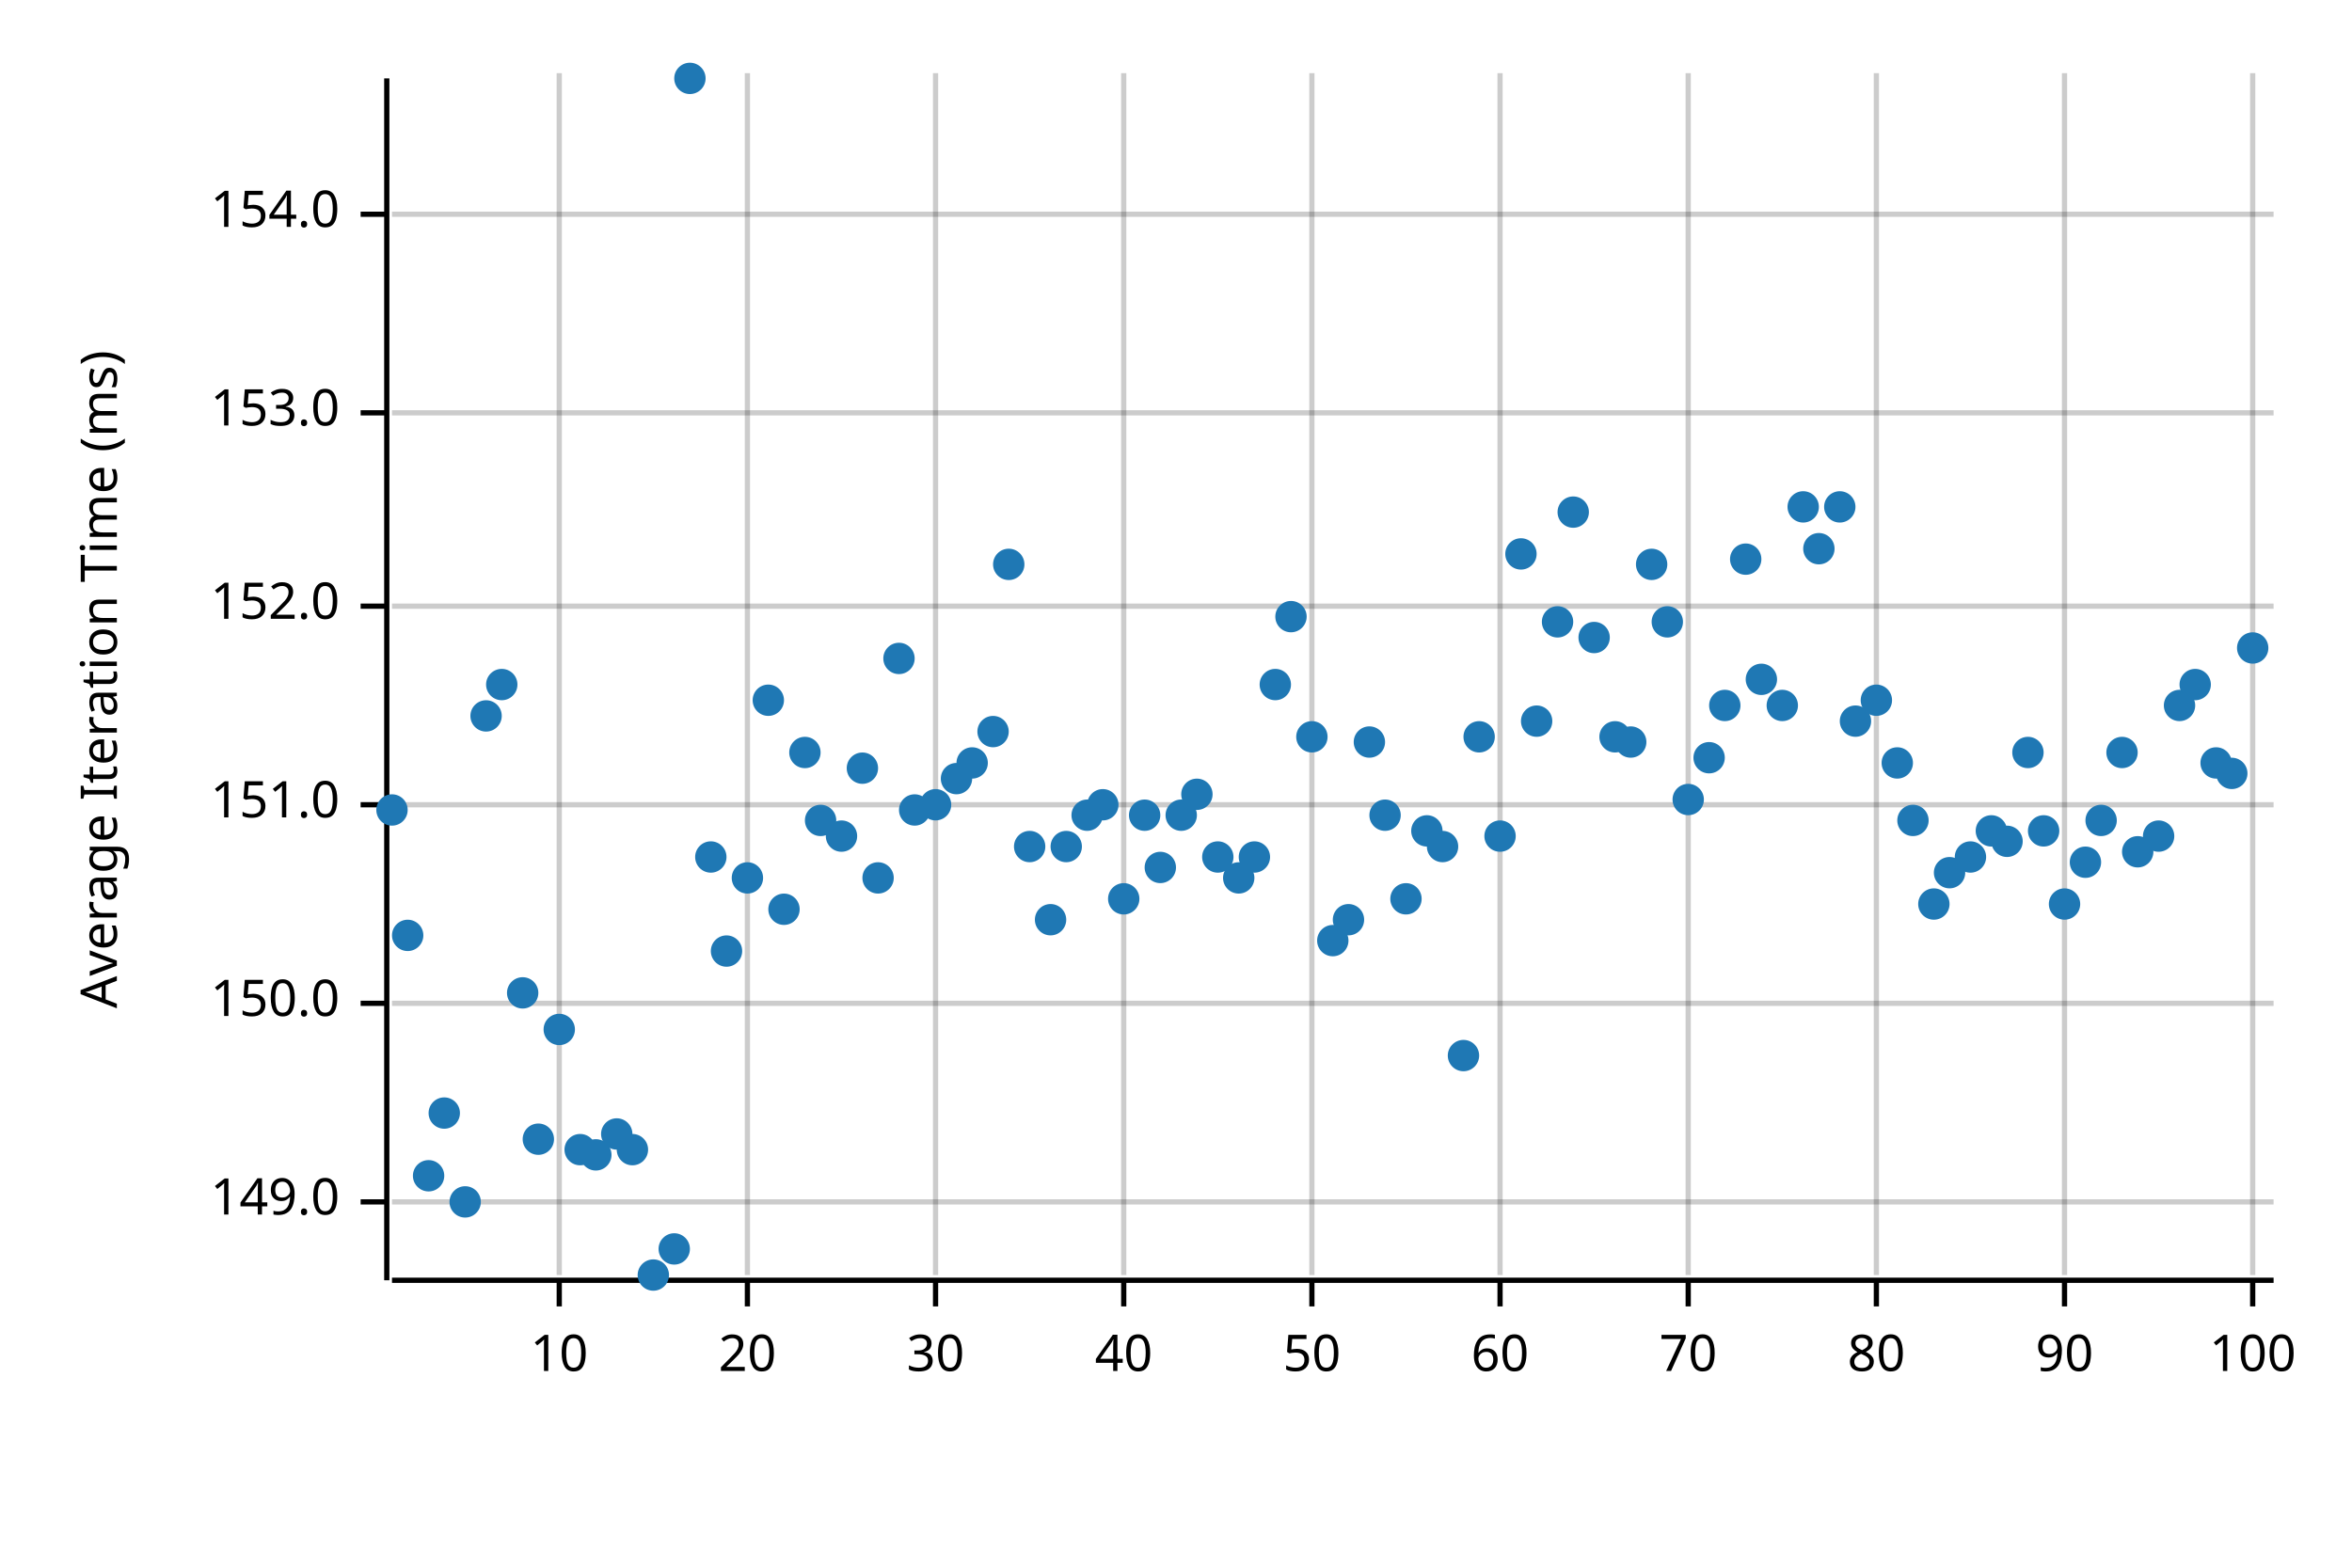
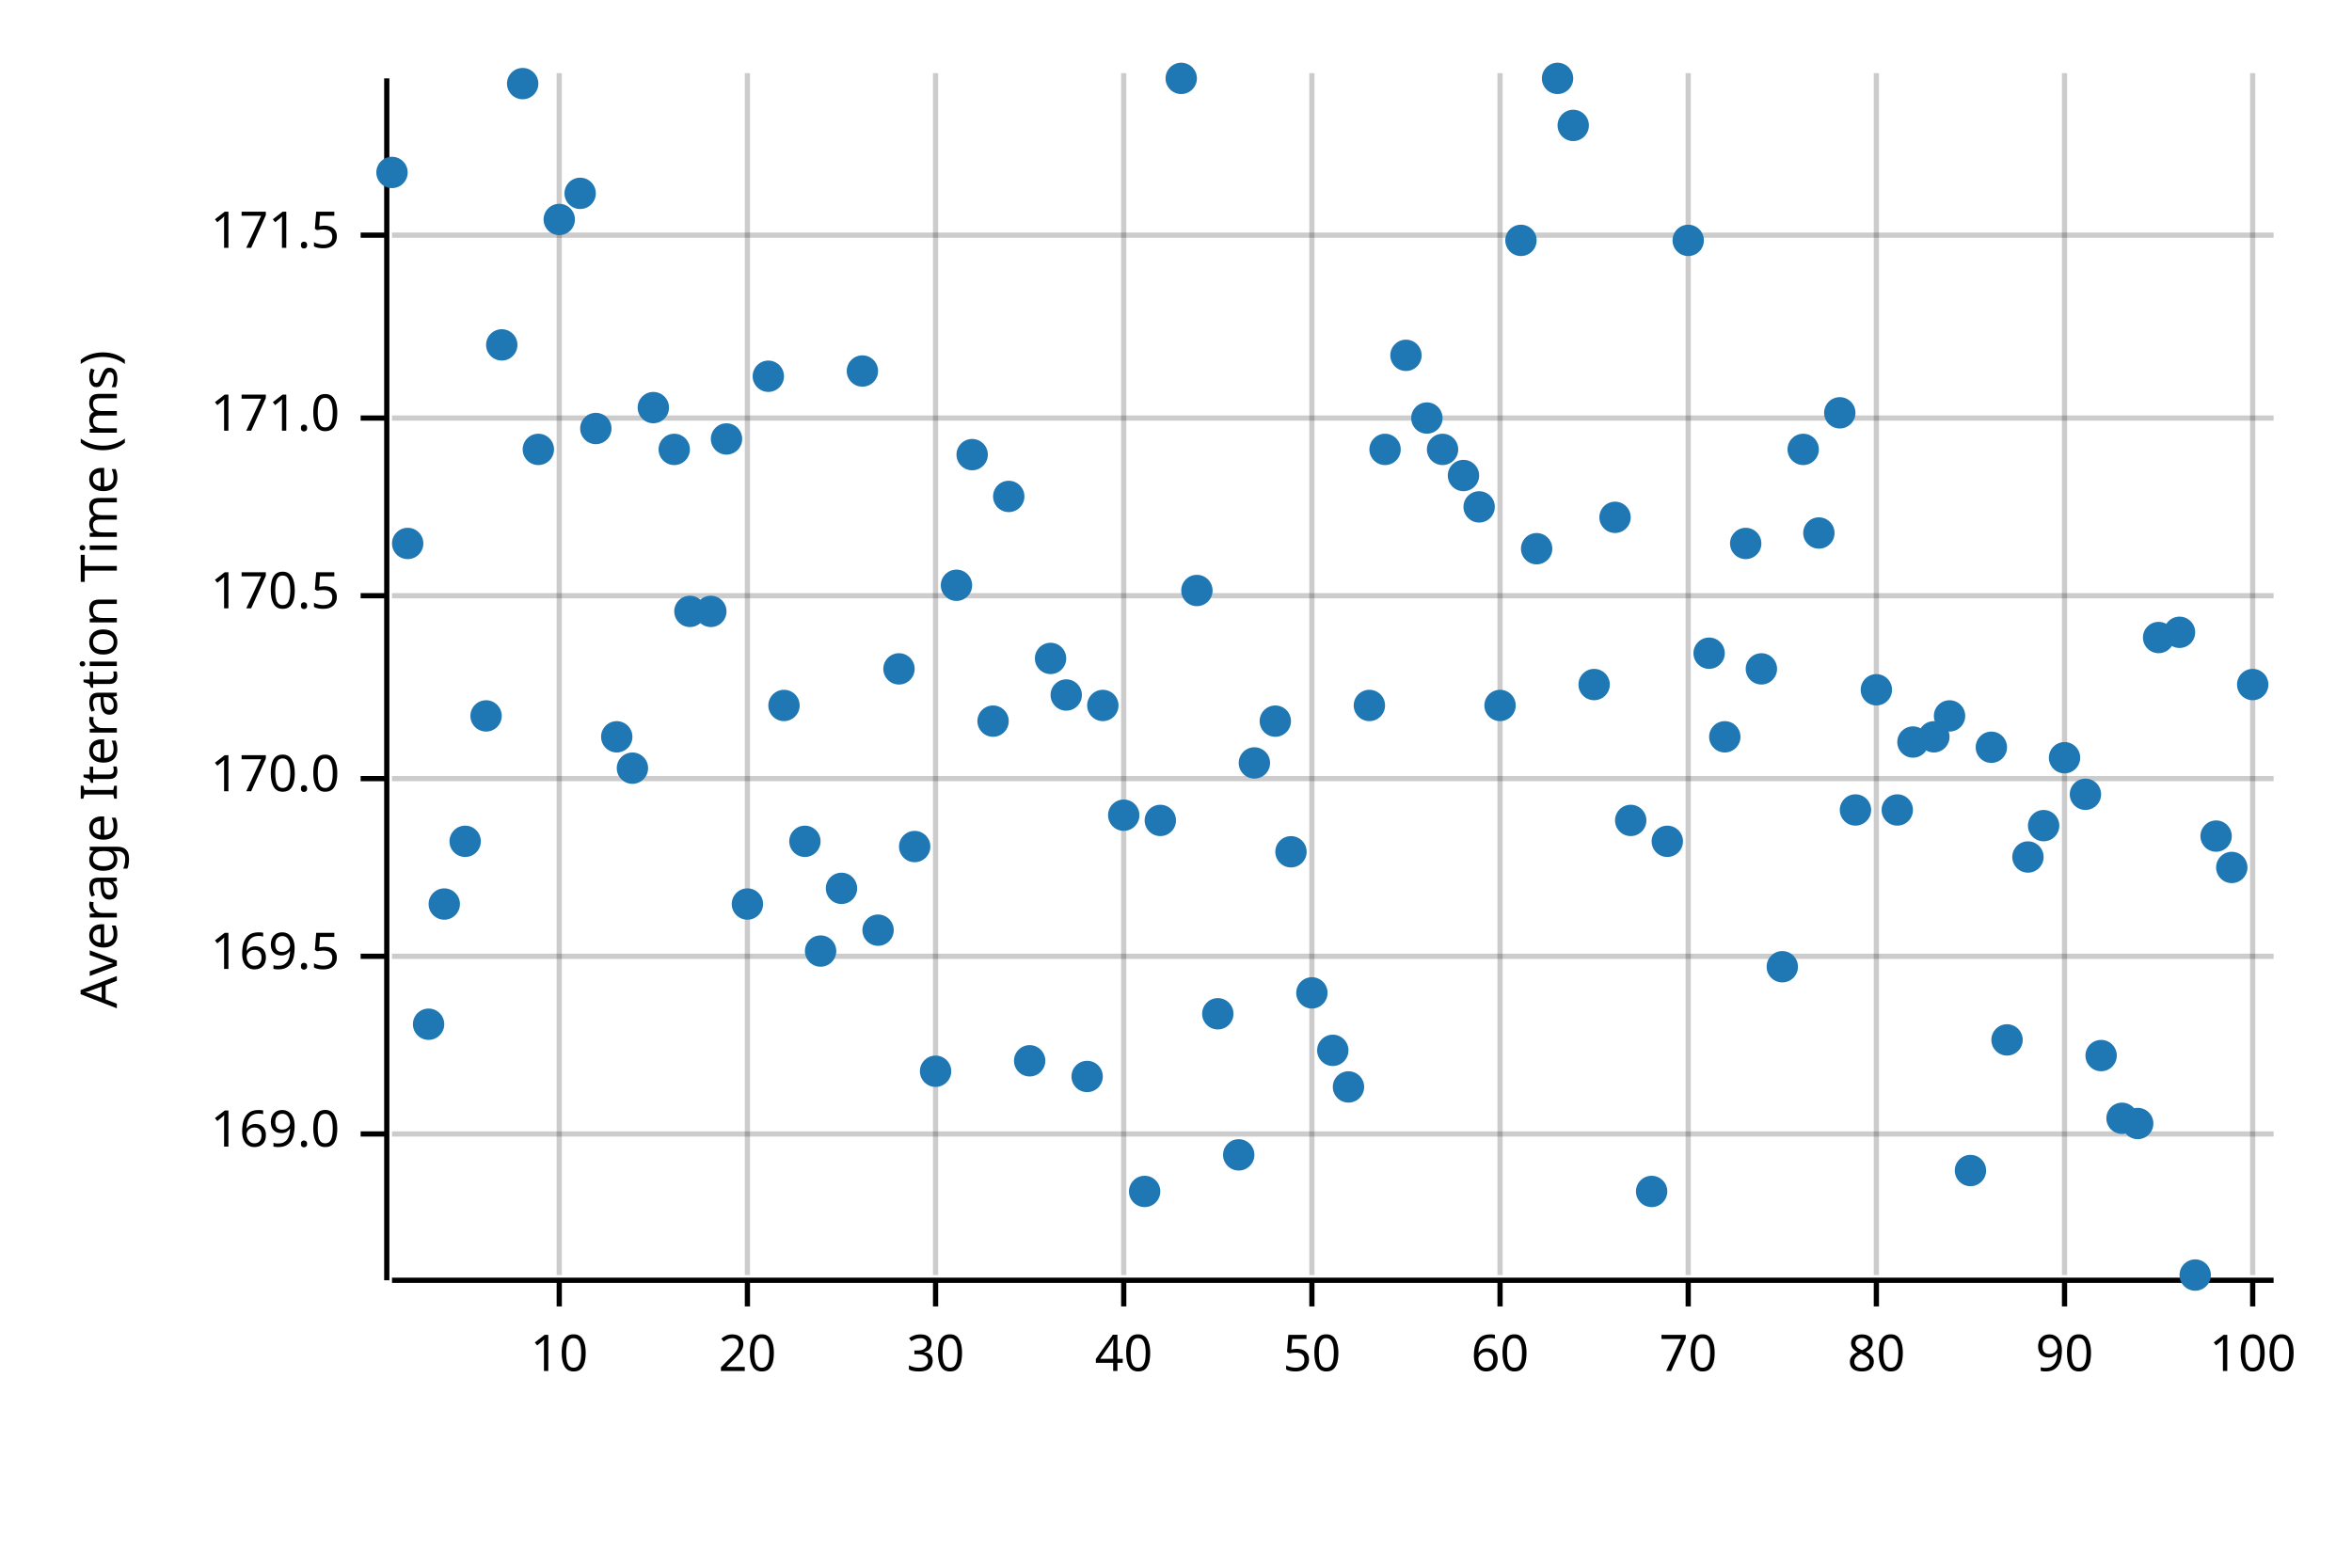
<svg xmlns="http://www.w3.org/2000/svg" width="450" height="300" viewBox="0 0 450 300">
  <text x="15" y="130" dy="0.76em" text-anchor="middle" font-family="sans-serif" font-size="9.677" opacity="1" fill="#000000" transform="rotate(270, 15, 130)">
Average Iteration Time (ms)
</text>
  <line opacity="0.2" stroke="#000000" stroke-width="1" x1="107" y1="244" x2="107" y2="14" />
  <line opacity="0.2" stroke="#000000" stroke-width="1" x1="143" y1="244" x2="143" y2="14" />
  <line opacity="0.2" stroke="#000000" stroke-width="1" x1="179" y1="244" x2="179" y2="14" />
  <line opacity="0.2" stroke="#000000" stroke-width="1" x1="215" y1="244" x2="215" y2="14" />
  <line opacity="0.2" stroke="#000000" stroke-width="1" x1="251" y1="244" x2="251" y2="14" />
  <line opacity="0.2" stroke="#000000" stroke-width="1" x1="287" y1="244" x2="287" y2="14" />
  <line opacity="0.2" stroke="#000000" stroke-width="1" x1="323" y1="244" x2="323" y2="14" />
  <line opacity="0.2" stroke="#000000" stroke-width="1" x1="359" y1="244" x2="359" y2="14" />
  <line opacity="0.2" stroke="#000000" stroke-width="1" x1="395" y1="244" x2="395" y2="14" />
  <line opacity="0.2" stroke="#000000" stroke-width="1" x1="431" y1="244" x2="431" y2="14" />
-   <line opacity="0.2" stroke="#000000" stroke-width="1" x1="75" y1="230" x2="435" y2="230" />
-   <line opacity="0.2" stroke="#000000" stroke-width="1" x1="75" y1="192" x2="435" y2="192" />
-   <line opacity="0.2" stroke="#000000" stroke-width="1" x1="75" y1="154" x2="435" y2="154" />
-   <line opacity="0.2" stroke="#000000" stroke-width="1" x1="75" y1="116" x2="435" y2="116" />
-   <line opacity="0.2" stroke="#000000" stroke-width="1" x1="75" y1="79" x2="435" y2="79" />
-   <line opacity="0.2" stroke="#000000" stroke-width="1" x1="75" y1="41" x2="435" y2="41" />
+   <line opacity="0.2" stroke="#000000" stroke-width="1" x1="75" y1="217" x2="435" y2="217" />
+   <line opacity="0.2" stroke="#000000" stroke-width="1" x1="75" y1="183" x2="435" y2="183" />
+   <line opacity="0.2" stroke="#000000" stroke-width="1" x1="75" y1="149" x2="435" y2="149" />
+   <line opacity="0.2" stroke="#000000" stroke-width="1" x1="75" y1="114" x2="435" y2="114" />
+   <line opacity="0.2" stroke="#000000" stroke-width="1" x1="75" y1="80" x2="435" y2="80" />
+   <line opacity="0.2" stroke="#000000" stroke-width="1" x1="75" y1="45" x2="435" y2="45" />
  <polyline fill="none" opacity="1" stroke="#000000" stroke-width="1" points="74,15 74,245 " />
-   <text x="65" y="230" dy="0.5ex" text-anchor="end" font-family="sans-serif" font-size="9.677" opacity="1" fill="#000000">
- 149.0
+   <text x="65" y="217" dy="0.5ex" text-anchor="end" font-family="sans-serif" font-size="9.677" opacity="1" fill="#000000">
+ 169.0
</text>
-   <polyline fill="none" opacity="1" stroke="#000000" stroke-width="1" points="69,230 74,230 " />
-   <text x="65" y="192" dy="0.5ex" text-anchor="end" font-family="sans-serif" font-size="9.677" opacity="1" fill="#000000">
- 150.0
+   <polyline fill="none" opacity="1" stroke="#000000" stroke-width="1" points="69,217 74,217 " />
+   <text x="65" y="183" dy="0.5ex" text-anchor="end" font-family="sans-serif" font-size="9.677" opacity="1" fill="#000000">
+ 169.5
</text>
-   <polyline fill="none" opacity="1" stroke="#000000" stroke-width="1" points="69,192 74,192 " />
-   <text x="65" y="154" dy="0.5ex" text-anchor="end" font-family="sans-serif" font-size="9.677" opacity="1" fill="#000000">
- 151.0
+   <polyline fill="none" opacity="1" stroke="#000000" stroke-width="1" points="69,183 74,183 " />
+   <text x="65" y="149" dy="0.5ex" text-anchor="end" font-family="sans-serif" font-size="9.677" opacity="1" fill="#000000">
+ 170.0
</text>
-   <polyline fill="none" opacity="1" stroke="#000000" stroke-width="1" points="69,154 74,154 " />
-   <text x="65" y="116" dy="0.5ex" text-anchor="end" font-family="sans-serif" font-size="9.677" opacity="1" fill="#000000">
- 152.0
+   <polyline fill="none" opacity="1" stroke="#000000" stroke-width="1" points="69,149 74,149 " />
+   <text x="65" y="114" dy="0.5ex" text-anchor="end" font-family="sans-serif" font-size="9.677" opacity="1" fill="#000000">
+ 170.5
</text>
-   <polyline fill="none" opacity="1" stroke="#000000" stroke-width="1" points="69,116 74,116 " />
-   <text x="65" y="79" dy="0.5ex" text-anchor="end" font-family="sans-serif" font-size="9.677" opacity="1" fill="#000000">
- 153.0
+   <polyline fill="none" opacity="1" stroke="#000000" stroke-width="1" points="69,114 74,114 " />
+   <text x="65" y="80" dy="0.5ex" text-anchor="end" font-family="sans-serif" font-size="9.677" opacity="1" fill="#000000">
+ 171.0
</text>
-   <polyline fill="none" opacity="1" stroke="#000000" stroke-width="1" points="69,79 74,79 " />
-   <text x="65" y="41" dy="0.5ex" text-anchor="end" font-family="sans-serif" font-size="9.677" opacity="1" fill="#000000">
- 154.0
+   <polyline fill="none" opacity="1" stroke="#000000" stroke-width="1" points="69,80 74,80 " />
+   <text x="65" y="45" dy="0.5ex" text-anchor="end" font-family="sans-serif" font-size="9.677" opacity="1" fill="#000000">
+ 171.5
</text>
-   <polyline fill="none" opacity="1" stroke="#000000" stroke-width="1" points="69,41 74,41 " />
+   <polyline fill="none" opacity="1" stroke="#000000" stroke-width="1" points="69,45 74,45 " />
  <polyline fill="none" opacity="1" stroke="#000000" stroke-width="1" points="75,245 435,245 " />
  <text x="107" y="255" dy="0.76em" text-anchor="middle" font-family="sans-serif" font-size="9.677" opacity="1" fill="#000000">
10
</text>
  <polyline fill="none" opacity="1" stroke="#000000" stroke-width="1" points="107,245 107,250 " />
  <text x="143" y="255" dy="0.76em" text-anchor="middle" font-family="sans-serif" font-size="9.677" opacity="1" fill="#000000">
20
</text>
  <polyline fill="none" opacity="1" stroke="#000000" stroke-width="1" points="143,245 143,250 " />
  <text x="179" y="255" dy="0.76em" text-anchor="middle" font-family="sans-serif" font-size="9.677" opacity="1" fill="#000000">
30
</text>
  <polyline fill="none" opacity="1" stroke="#000000" stroke-width="1" points="179,245 179,250 " />
  <text x="215" y="255" dy="0.76em" text-anchor="middle" font-family="sans-serif" font-size="9.677" opacity="1" fill="#000000">
40
</text>
  <polyline fill="none" opacity="1" stroke="#000000" stroke-width="1" points="215,245 215,250 " />
  <text x="251" y="255" dy="0.76em" text-anchor="middle" font-family="sans-serif" font-size="9.677" opacity="1" fill="#000000">
50
</text>
  <polyline fill="none" opacity="1" stroke="#000000" stroke-width="1" points="251,245 251,250 " />
  <text x="287" y="255" dy="0.76em" text-anchor="middle" font-family="sans-serif" font-size="9.677" opacity="1" fill="#000000">
60
</text>
  <polyline fill="none" opacity="1" stroke="#000000" stroke-width="1" points="287,245 287,250 " />
  <text x="323" y="255" dy="0.76em" text-anchor="middle" font-family="sans-serif" font-size="9.677" opacity="1" fill="#000000">
70
</text>
  <polyline fill="none" opacity="1" stroke="#000000" stroke-width="1" points="323,245 323,250 " />
  <text x="359" y="255" dy="0.76em" text-anchor="middle" font-family="sans-serif" font-size="9.677" opacity="1" fill="#000000">
80
</text>
  <polyline fill="none" opacity="1" stroke="#000000" stroke-width="1" points="359,245 359,250 " />
  <text x="395" y="255" dy="0.76em" text-anchor="middle" font-family="sans-serif" font-size="9.677" opacity="1" fill="#000000">
90
</text>
  <polyline fill="none" opacity="1" stroke="#000000" stroke-width="1" points="395,245 395,250 " />
  <text x="431" y="255" dy="0.76em" text-anchor="middle" font-family="sans-serif" font-size="9.677" opacity="1" fill="#000000">
100
</text>
  <polyline fill="none" opacity="1" stroke="#000000" stroke-width="1" points="431,245 431,250 " />
-   <circle cx="75" cy="155" r="3" opacity="1" fill="#1F78B4" stroke="none" stroke-width="1" />
-   <circle cx="78" cy="179" r="3" opacity="1" fill="#1F78B4" stroke="none" stroke-width="1" />
-   <circle cx="82" cy="225" r="3" opacity="1" fill="#1F78B4" stroke="none" stroke-width="1" />
-   <circle cx="85" cy="213" r="3" opacity="1" fill="#1F78B4" stroke="none" stroke-width="1" />
-   <circle cx="89" cy="230" r="3" opacity="1" fill="#1F78B4" stroke="none" stroke-width="1" />
+   <circle cx="75" cy="33" r="3" opacity="1" fill="#1F78B4" stroke="none" stroke-width="1" />
+   <circle cx="78" cy="104" r="3" opacity="1" fill="#1F78B4" stroke="none" stroke-width="1" />
+   <circle cx="82" cy="196" r="3" opacity="1" fill="#1F78B4" stroke="none" stroke-width="1" />
+   <circle cx="85" cy="173" r="3" opacity="1" fill="#1F78B4" stroke="none" stroke-width="1" />
+   <circle cx="89" cy="161" r="3" opacity="1" fill="#1F78B4" stroke="none" stroke-width="1" />
  <circle cx="93" cy="137" r="3" opacity="1" fill="#1F78B4" stroke="none" stroke-width="1" />
-   <circle cx="96" cy="131" r="3" opacity="1" fill="#1F78B4" stroke="none" stroke-width="1" />
-   <circle cx="100" cy="190" r="3" opacity="1" fill="#1F78B4" stroke="none" stroke-width="1" />
-   <circle cx="103" cy="218" r="3" opacity="1" fill="#1F78B4" stroke="none" stroke-width="1" />
-   <circle cx="107" cy="197" r="3" opacity="1" fill="#1F78B4" stroke="none" stroke-width="1" />
-   <circle cx="111" cy="220" r="3" opacity="1" fill="#1F78B4" stroke="none" stroke-width="1" />
-   <circle cx="114" cy="221" r="3" opacity="1" fill="#1F78B4" stroke="none" stroke-width="1" />
-   <circle cx="118" cy="217" r="3" opacity="1" fill="#1F78B4" stroke="none" stroke-width="1" />
-   <circle cx="121" cy="220" r="3" opacity="1" fill="#1F78B4" stroke="none" stroke-width="1" />
-   <circle cx="125" cy="244" r="3" opacity="1" fill="#1F78B4" stroke="none" stroke-width="1" />
-   <circle cx="129" cy="239" r="3" opacity="1" fill="#1F78B4" stroke="none" stroke-width="1" />
-   <circle cx="132" cy="15" r="3" opacity="1" fill="#1F78B4" stroke="none" stroke-width="1" />
-   <circle cx="136" cy="164" r="3" opacity="1" fill="#1F78B4" stroke="none" stroke-width="1" />
-   <circle cx="139" cy="182" r="3" opacity="1" fill="#1F78B4" stroke="none" stroke-width="1" />
-   <circle cx="143" cy="168" r="3" opacity="1" fill="#1F78B4" stroke="none" stroke-width="1" />
-   <circle cx="147" cy="134" r="3" opacity="1" fill="#1F78B4" stroke="none" stroke-width="1" />
-   <circle cx="150" cy="174" r="3" opacity="1" fill="#1F78B4" stroke="none" stroke-width="1" />
-   <circle cx="154" cy="144" r="3" opacity="1" fill="#1F78B4" stroke="none" stroke-width="1" />
-   <circle cx="157" cy="157" r="3" opacity="1" fill="#1F78B4" stroke="none" stroke-width="1" />
-   <circle cx="161" cy="160" r="3" opacity="1" fill="#1F78B4" stroke="none" stroke-width="1" />
-   <circle cx="165" cy="147" r="3" opacity="1" fill="#1F78B4" stroke="none" stroke-width="1" />
-   <circle cx="168" cy="168" r="3" opacity="1" fill="#1F78B4" stroke="none" stroke-width="1" />
-   <circle cx="172" cy="126" r="3" opacity="1" fill="#1F78B4" stroke="none" stroke-width="1" />
-   <circle cx="175" cy="155" r="3" opacity="1" fill="#1F78B4" stroke="none" stroke-width="1" />
-   <circle cx="179" cy="154" r="3" opacity="1" fill="#1F78B4" stroke="none" stroke-width="1" />
-   <circle cx="183" cy="149" r="3" opacity="1" fill="#1F78B4" stroke="none" stroke-width="1" />
-   <circle cx="186" cy="146" r="3" opacity="1" fill="#1F78B4" stroke="none" stroke-width="1" />
-   <circle cx="190" cy="140" r="3" opacity="1" fill="#1F78B4" stroke="none" stroke-width="1" />
-   <circle cx="193" cy="108" r="3" opacity="1" fill="#1F78B4" stroke="none" stroke-width="1" />
-   <circle cx="197" cy="162" r="3" opacity="1" fill="#1F78B4" stroke="none" stroke-width="1" />
-   <circle cx="201" cy="176" r="3" opacity="1" fill="#1F78B4" stroke="none" stroke-width="1" />
-   <circle cx="204" cy="162" r="3" opacity="1" fill="#1F78B4" stroke="none" stroke-width="1" />
-   <circle cx="208" cy="156" r="3" opacity="1" fill="#1F78B4" stroke="none" stroke-width="1" />
-   <circle cx="211" cy="154" r="3" opacity="1" fill="#1F78B4" stroke="none" stroke-width="1" />
-   <circle cx="215" cy="172" r="3" opacity="1" fill="#1F78B4" stroke="none" stroke-width="1" />
-   <circle cx="219" cy="156" r="3" opacity="1" fill="#1F78B4" stroke="none" stroke-width="1" />
-   <circle cx="222" cy="166" r="3" opacity="1" fill="#1F78B4" stroke="none" stroke-width="1" />
-   <circle cx="226" cy="156" r="3" opacity="1" fill="#1F78B4" stroke="none" stroke-width="1" />
-   <circle cx="229" cy="152" r="3" opacity="1" fill="#1F78B4" stroke="none" stroke-width="1" />
-   <circle cx="233" cy="164" r="3" opacity="1" fill="#1F78B4" stroke="none" stroke-width="1" />
-   <circle cx="237" cy="168" r="3" opacity="1" fill="#1F78B4" stroke="none" stroke-width="1" />
-   <circle cx="240" cy="164" r="3" opacity="1" fill="#1F78B4" stroke="none" stroke-width="1" />
-   <circle cx="244" cy="131" r="3" opacity="1" fill="#1F78B4" stroke="none" stroke-width="1" />
-   <circle cx="247" cy="118" r="3" opacity="1" fill="#1F78B4" stroke="none" stroke-width="1" />
-   <circle cx="251" cy="141" r="3" opacity="1" fill="#1F78B4" stroke="none" stroke-width="1" />
-   <circle cx="255" cy="180" r="3" opacity="1" fill="#1F78B4" stroke="none" stroke-width="1" />
-   <circle cx="258" cy="176" r="3" opacity="1" fill="#1F78B4" stroke="none" stroke-width="1" />
-   <circle cx="262" cy="142" r="3" opacity="1" fill="#1F78B4" stroke="none" stroke-width="1" />
-   <circle cx="265" cy="156" r="3" opacity="1" fill="#1F78B4" stroke="none" stroke-width="1" />
-   <circle cx="269" cy="172" r="3" opacity="1" fill="#1F78B4" stroke="none" stroke-width="1" />
-   <circle cx="273" cy="159" r="3" opacity="1" fill="#1F78B4" stroke="none" stroke-width="1" />
-   <circle cx="276" cy="162" r="3" opacity="1" fill="#1F78B4" stroke="none" stroke-width="1" />
-   <circle cx="280" cy="202" r="3" opacity="1" fill="#1F78B4" stroke="none" stroke-width="1" />
-   <circle cx="283" cy="141" r="3" opacity="1" fill="#1F78B4" stroke="none" stroke-width="1" />
-   <circle cx="287" cy="160" r="3" opacity="1" fill="#1F78B4" stroke="none" stroke-width="1" />
-   <circle cx="291" cy="106" r="3" opacity="1" fill="#1F78B4" stroke="none" stroke-width="1" />
-   <circle cx="294" cy="138" r="3" opacity="1" fill="#1F78B4" stroke="none" stroke-width="1" />
-   <circle cx="298" cy="119" r="3" opacity="1" fill="#1F78B4" stroke="none" stroke-width="1" />
-   <circle cx="301" cy="98" r="3" opacity="1" fill="#1F78B4" stroke="none" stroke-width="1" />
-   <circle cx="305" cy="122" r="3" opacity="1" fill="#1F78B4" stroke="none" stroke-width="1" />
-   <circle cx="309" cy="141" r="3" opacity="1" fill="#1F78B4" stroke="none" stroke-width="1" />
-   <circle cx="312" cy="142" r="3" opacity="1" fill="#1F78B4" stroke="none" stroke-width="1" />
-   <circle cx="316" cy="108" r="3" opacity="1" fill="#1F78B4" stroke="none" stroke-width="1" />
-   <circle cx="319" cy="119" r="3" opacity="1" fill="#1F78B4" stroke="none" stroke-width="1" />
-   <circle cx="323" cy="153" r="3" opacity="1" fill="#1F78B4" stroke="none" stroke-width="1" />
-   <circle cx="327" cy="145" r="3" opacity="1" fill="#1F78B4" stroke="none" stroke-width="1" />
-   <circle cx="330" cy="135" r="3" opacity="1" fill="#1F78B4" stroke="none" stroke-width="1" />
-   <circle cx="334" cy="107" r="3" opacity="1" fill="#1F78B4" stroke="none" stroke-width="1" />
-   <circle cx="337" cy="130" r="3" opacity="1" fill="#1F78B4" stroke="none" stroke-width="1" />
-   <circle cx="341" cy="135" r="3" opacity="1" fill="#1F78B4" stroke="none" stroke-width="1" />
-   <circle cx="345" cy="97" r="3" opacity="1" fill="#1F78B4" stroke="none" stroke-width="1" />
-   <circle cx="348" cy="105" r="3" opacity="1" fill="#1F78B4" stroke="none" stroke-width="1" />
-   <circle cx="352" cy="97" r="3" opacity="1" fill="#1F78B4" stroke="none" stroke-width="1" />
-   <circle cx="355" cy="138" r="3" opacity="1" fill="#1F78B4" stroke="none" stroke-width="1" />
-   <circle cx="359" cy="134" r="3" opacity="1" fill="#1F78B4" stroke="none" stroke-width="1" />
-   <circle cx="363" cy="146" r="3" opacity="1" fill="#1F78B4" stroke="none" stroke-width="1" />
-   <circle cx="366" cy="157" r="3" opacity="1" fill="#1F78B4" stroke="none" stroke-width="1" />
-   <circle cx="370" cy="173" r="3" opacity="1" fill="#1F78B4" stroke="none" stroke-width="1" />
-   <circle cx="373" cy="167" r="3" opacity="1" fill="#1F78B4" stroke="none" stroke-width="1" />
-   <circle cx="377" cy="164" r="3" opacity="1" fill="#1F78B4" stroke="none" stroke-width="1" />
-   <circle cx="381" cy="159" r="3" opacity="1" fill="#1F78B4" stroke="none" stroke-width="1" />
-   <circle cx="384" cy="161" r="3" opacity="1" fill="#1F78B4" stroke="none" stroke-width="1" />
-   <circle cx="388" cy="144" r="3" opacity="1" fill="#1F78B4" stroke="none" stroke-width="1" />
-   <circle cx="391" cy="159" r="3" opacity="1" fill="#1F78B4" stroke="none" stroke-width="1" />
-   <circle cx="395" cy="173" r="3" opacity="1" fill="#1F78B4" stroke="none" stroke-width="1" />
-   <circle cx="399" cy="165" r="3" opacity="1" fill="#1F78B4" stroke="none" stroke-width="1" />
-   <circle cx="402" cy="157" r="3" opacity="1" fill="#1F78B4" stroke="none" stroke-width="1" />
-   <circle cx="406" cy="144" r="3" opacity="1" fill="#1F78B4" stroke="none" stroke-width="1" />
-   <circle cx="409" cy="163" r="3" opacity="1" fill="#1F78B4" stroke="none" stroke-width="1" />
-   <circle cx="413" cy="160" r="3" opacity="1" fill="#1F78B4" stroke="none" stroke-width="1" />
-   <circle cx="417" cy="135" r="3" opacity="1" fill="#1F78B4" stroke="none" stroke-width="1" />
-   <circle cx="420" cy="131" r="3" opacity="1" fill="#1F78B4" stroke="none" stroke-width="1" />
-   <circle cx="424" cy="146" r="3" opacity="1" fill="#1F78B4" stroke="none" stroke-width="1" />
-   <circle cx="427" cy="148" r="3" opacity="1" fill="#1F78B4" stroke="none" stroke-width="1" />
-   <circle cx="431" cy="124" r="3" opacity="1" fill="#1F78B4" stroke="none" stroke-width="1" />
+   <circle cx="96" cy="66" r="3" opacity="1" fill="#1F78B4" stroke="none" stroke-width="1" />
+   <circle cx="100" cy="16" r="3" opacity="1" fill="#1F78B4" stroke="none" stroke-width="1" />
+   <circle cx="103" cy="86" r="3" opacity="1" fill="#1F78B4" stroke="none" stroke-width="1" />
+   <circle cx="107" cy="42" r="3" opacity="1" fill="#1F78B4" stroke="none" stroke-width="1" />
+   <circle cx="111" cy="37" r="3" opacity="1" fill="#1F78B4" stroke="none" stroke-width="1" />
+   <circle cx="114" cy="82" r="3" opacity="1" fill="#1F78B4" stroke="none" stroke-width="1" />
+   <circle cx="118" cy="141" r="3" opacity="1" fill="#1F78B4" stroke="none" stroke-width="1" />
+   <circle cx="121" cy="147" r="3" opacity="1" fill="#1F78B4" stroke="none" stroke-width="1" />
+   <circle cx="125" cy="78" r="3" opacity="1" fill="#1F78B4" stroke="none" stroke-width="1" />
+   <circle cx="129" cy="86" r="3" opacity="1" fill="#1F78B4" stroke="none" stroke-width="1" />
+   <circle cx="132" cy="117" r="3" opacity="1" fill="#1F78B4" stroke="none" stroke-width="1" />
+   <circle cx="136" cy="117" r="3" opacity="1" fill="#1F78B4" stroke="none" stroke-width="1" />
+   <circle cx="139" cy="84" r="3" opacity="1" fill="#1F78B4" stroke="none" stroke-width="1" />
+   <circle cx="143" cy="173" r="3" opacity="1" fill="#1F78B4" stroke="none" stroke-width="1" />
+   <circle cx="147" cy="72" r="3" opacity="1" fill="#1F78B4" stroke="none" stroke-width="1" />
+   <circle cx="150" cy="135" r="3" opacity="1" fill="#1F78B4" stroke="none" stroke-width="1" />
+   <circle cx="154" cy="161" r="3" opacity="1" fill="#1F78B4" stroke="none" stroke-width="1" />
+   <circle cx="157" cy="182" r="3" opacity="1" fill="#1F78B4" stroke="none" stroke-width="1" />
+   <circle cx="161" cy="170" r="3" opacity="1" fill="#1F78B4" stroke="none" stroke-width="1" />
+   <circle cx="165" cy="71" r="3" opacity="1" fill="#1F78B4" stroke="none" stroke-width="1" />
+   <circle cx="168" cy="178" r="3" opacity="1" fill="#1F78B4" stroke="none" stroke-width="1" />
+   <circle cx="172" cy="128" r="3" opacity="1" fill="#1F78B4" stroke="none" stroke-width="1" />
+   <circle cx="175" cy="162" r="3" opacity="1" fill="#1F78B4" stroke="none" stroke-width="1" />
+   <circle cx="179" cy="205" r="3" opacity="1" fill="#1F78B4" stroke="none" stroke-width="1" />
+   <circle cx="183" cy="112" r="3" opacity="1" fill="#1F78B4" stroke="none" stroke-width="1" />
+   <circle cx="186" cy="87" r="3" opacity="1" fill="#1F78B4" stroke="none" stroke-width="1" />
+   <circle cx="190" cy="138" r="3" opacity="1" fill="#1F78B4" stroke="none" stroke-width="1" />
+   <circle cx="193" cy="95" r="3" opacity="1" fill="#1F78B4" stroke="none" stroke-width="1" />
+   <circle cx="197" cy="203" r="3" opacity="1" fill="#1F78B4" stroke="none" stroke-width="1" />
+   <circle cx="201" cy="126" r="3" opacity="1" fill="#1F78B4" stroke="none" stroke-width="1" />
+   <circle cx="204" cy="133" r="3" opacity="1" fill="#1F78B4" stroke="none" stroke-width="1" />
+   <circle cx="208" cy="206" r="3" opacity="1" fill="#1F78B4" stroke="none" stroke-width="1" />
+   <circle cx="211" cy="135" r="3" opacity="1" fill="#1F78B4" stroke="none" stroke-width="1" />
+   <circle cx="215" cy="156" r="3" opacity="1" fill="#1F78B4" stroke="none" stroke-width="1" />
+   <circle cx="219" cy="228" r="3" opacity="1" fill="#1F78B4" stroke="none" stroke-width="1" />
+   <circle cx="222" cy="157" r="3" opacity="1" fill="#1F78B4" stroke="none" stroke-width="1" />
+   <circle cx="226" cy="15" r="3" opacity="1" fill="#1F78B4" stroke="none" stroke-width="1" />
+   <circle cx="229" cy="113" r="3" opacity="1" fill="#1F78B4" stroke="none" stroke-width="1" />
+   <circle cx="233" cy="194" r="3" opacity="1" fill="#1F78B4" stroke="none" stroke-width="1" />
+   <circle cx="237" cy="221" r="3" opacity="1" fill="#1F78B4" stroke="none" stroke-width="1" />
+   <circle cx="240" cy="146" r="3" opacity="1" fill="#1F78B4" stroke="none" stroke-width="1" />
+   <circle cx="244" cy="138" r="3" opacity="1" fill="#1F78B4" stroke="none" stroke-width="1" />
+   <circle cx="247" cy="163" r="3" opacity="1" fill="#1F78B4" stroke="none" stroke-width="1" />
+   <circle cx="251" cy="190" r="3" opacity="1" fill="#1F78B4" stroke="none" stroke-width="1" />
+   <circle cx="255" cy="201" r="3" opacity="1" fill="#1F78B4" stroke="none" stroke-width="1" />
+   <circle cx="258" cy="208" r="3" opacity="1" fill="#1F78B4" stroke="none" stroke-width="1" />
+   <circle cx="262" cy="135" r="3" opacity="1" fill="#1F78B4" stroke="none" stroke-width="1" />
+   <circle cx="265" cy="86" r="3" opacity="1" fill="#1F78B4" stroke="none" stroke-width="1" />
+   <circle cx="269" cy="68" r="3" opacity="1" fill="#1F78B4" stroke="none" stroke-width="1" />
+   <circle cx="273" cy="80" r="3" opacity="1" fill="#1F78B4" stroke="none" stroke-width="1" />
+   <circle cx="276" cy="86" r="3" opacity="1" fill="#1F78B4" stroke="none" stroke-width="1" />
+   <circle cx="280" cy="91" r="3" opacity="1" fill="#1F78B4" stroke="none" stroke-width="1" />
+   <circle cx="283" cy="97" r="3" opacity="1" fill="#1F78B4" stroke="none" stroke-width="1" />
+   <circle cx="287" cy="135" r="3" opacity="1" fill="#1F78B4" stroke="none" stroke-width="1" />
+   <circle cx="291" cy="46" r="3" opacity="1" fill="#1F78B4" stroke="none" stroke-width="1" />
+   <circle cx="294" cy="105" r="3" opacity="1" fill="#1F78B4" stroke="none" stroke-width="1" />
+   <circle cx="298" cy="15" r="3" opacity="1" fill="#1F78B4" stroke="none" stroke-width="1" />
+   <circle cx="301" cy="24" r="3" opacity="1" fill="#1F78B4" stroke="none" stroke-width="1" />
+   <circle cx="305" cy="131" r="3" opacity="1" fill="#1F78B4" stroke="none" stroke-width="1" />
+   <circle cx="309" cy="99" r="3" opacity="1" fill="#1F78B4" stroke="none" stroke-width="1" />
+   <circle cx="312" cy="157" r="3" opacity="1" fill="#1F78B4" stroke="none" stroke-width="1" />
+   <circle cx="316" cy="228" r="3" opacity="1" fill="#1F78B4" stroke="none" stroke-width="1" />
+   <circle cx="319" cy="161" r="3" opacity="1" fill="#1F78B4" stroke="none" stroke-width="1" />
+   <circle cx="323" cy="46" r="3" opacity="1" fill="#1F78B4" stroke="none" stroke-width="1" />
+   <circle cx="327" cy="125" r="3" opacity="1" fill="#1F78B4" stroke="none" stroke-width="1" />
+   <circle cx="330" cy="141" r="3" opacity="1" fill="#1F78B4" stroke="none" stroke-width="1" />
+   <circle cx="334" cy="104" r="3" opacity="1" fill="#1F78B4" stroke="none" stroke-width="1" />
+   <circle cx="337" cy="128" r="3" opacity="1" fill="#1F78B4" stroke="none" stroke-width="1" />
+   <circle cx="341" cy="185" r="3" opacity="1" fill="#1F78B4" stroke="none" stroke-width="1" />
+   <circle cx="345" cy="86" r="3" opacity="1" fill="#1F78B4" stroke="none" stroke-width="1" />
+   <circle cx="348" cy="102" r="3" opacity="1" fill="#1F78B4" stroke="none" stroke-width="1" />
+   <circle cx="352" cy="79" r="3" opacity="1" fill="#1F78B4" stroke="none" stroke-width="1" />
+   <circle cx="355" cy="155" r="3" opacity="1" fill="#1F78B4" stroke="none" stroke-width="1" />
+   <circle cx="359" cy="132" r="3" opacity="1" fill="#1F78B4" stroke="none" stroke-width="1" />
+   <circle cx="363" cy="155" r="3" opacity="1" fill="#1F78B4" stroke="none" stroke-width="1" />
+   <circle cx="366" cy="142" r="3" opacity="1" fill="#1F78B4" stroke="none" stroke-width="1" />
+   <circle cx="370" cy="141" r="3" opacity="1" fill="#1F78B4" stroke="none" stroke-width="1" />
+   <circle cx="373" cy="137" r="3" opacity="1" fill="#1F78B4" stroke="none" stroke-width="1" />
+   <circle cx="377" cy="224" r="3" opacity="1" fill="#1F78B4" stroke="none" stroke-width="1" />
+   <circle cx="381" cy="143" r="3" opacity="1" fill="#1F78B4" stroke="none" stroke-width="1" />
+   <circle cx="384" cy="199" r="3" opacity="1" fill="#1F78B4" stroke="none" stroke-width="1" />
+   <circle cx="388" cy="164" r="3" opacity="1" fill="#1F78B4" stroke="none" stroke-width="1" />
+   <circle cx="391" cy="158" r="3" opacity="1" fill="#1F78B4" stroke="none" stroke-width="1" />
+   <circle cx="395" cy="145" r="3" opacity="1" fill="#1F78B4" stroke="none" stroke-width="1" />
+   <circle cx="399" cy="152" r="3" opacity="1" fill="#1F78B4" stroke="none" stroke-width="1" />
+   <circle cx="402" cy="202" r="3" opacity="1" fill="#1F78B4" stroke="none" stroke-width="1" />
+   <circle cx="406" cy="214" r="3" opacity="1" fill="#1F78B4" stroke="none" stroke-width="1" />
+   <circle cx="409" cy="215" r="3" opacity="1" fill="#1F78B4" stroke="none" stroke-width="1" />
+   <circle cx="413" cy="122" r="3" opacity="1" fill="#1F78B4" stroke="none" stroke-width="1" />
+   <circle cx="417" cy="121" r="3" opacity="1" fill="#1F78B4" stroke="none" stroke-width="1" />
+   <circle cx="420" cy="244" r="3" opacity="1" fill="#1F78B4" stroke="none" stroke-width="1" />
+   <circle cx="424" cy="160" r="3" opacity="1" fill="#1F78B4" stroke="none" stroke-width="1" />
+   <circle cx="427" cy="166" r="3" opacity="1" fill="#1F78B4" stroke="none" stroke-width="1" />
+   <circle cx="431" cy="131" r="3" opacity="1" fill="#1F78B4" stroke="none" stroke-width="1" />
</svg>
